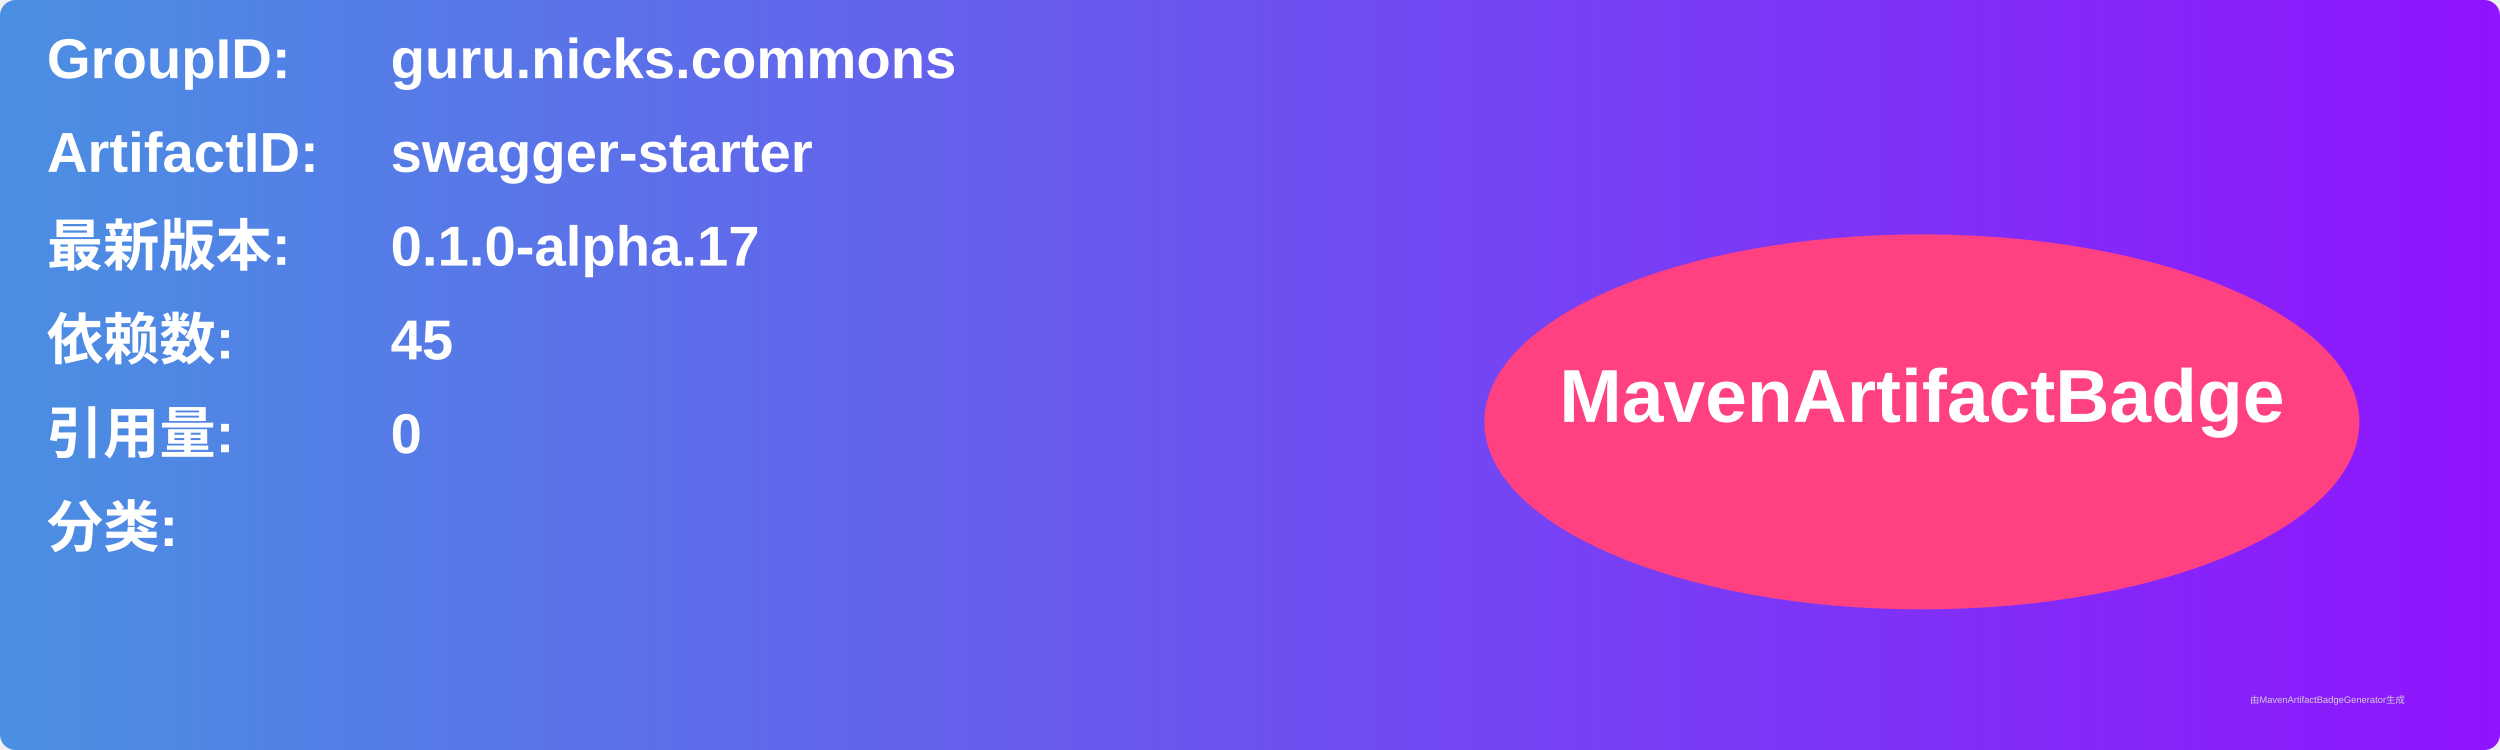
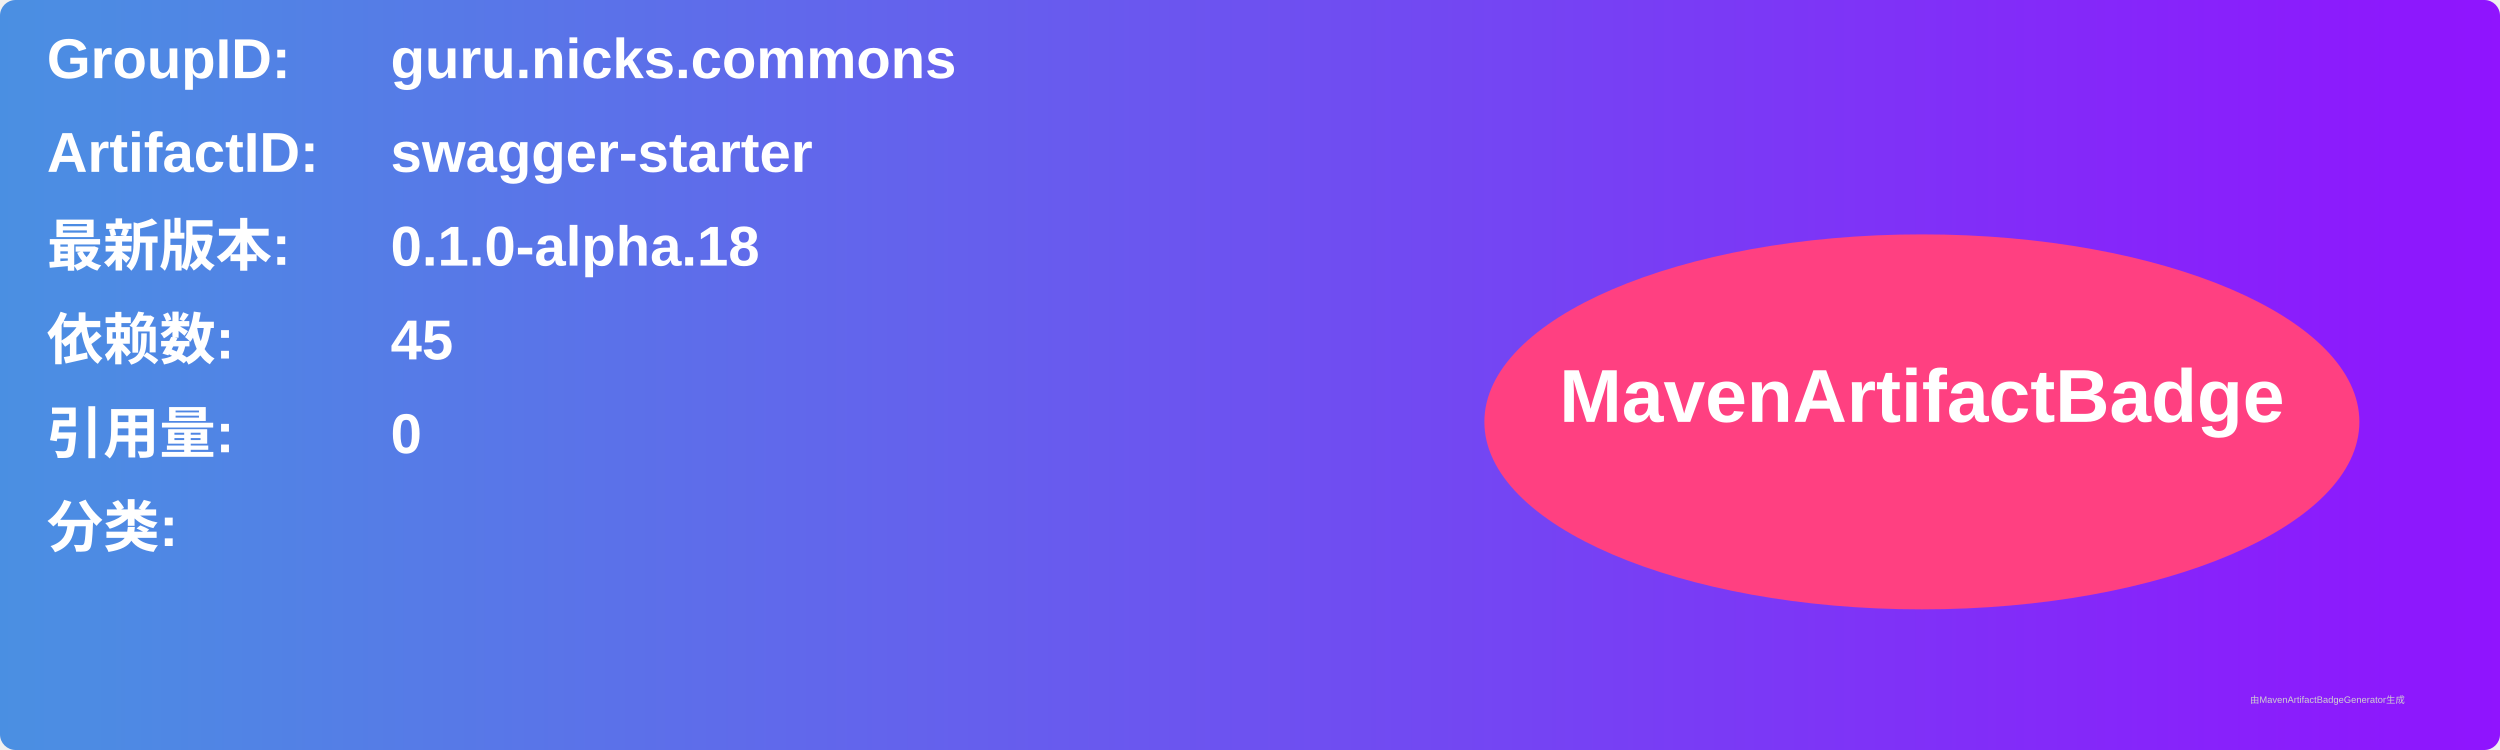
<svg xmlns="http://www.w3.org/2000/svg" width="800" height="240" viewBox="0 0 800 240">
  <linearGradient id="grad" x1="0%" y1="0%" x2="100%" y2="0%">
    <stop offset="0%" stop-color="#4a90e2" />
    <stop offset="100%" stop-color="#9013fe" />
  </linearGradient>
  <rect width="100%" height="100%" rx="5" ry="5" fill="url(#grad)" />
  <g transform="translate(15, 15)">
    <text x="0" y="10" font-family="Arial" font-size="18" fill="white" font-weight="bold" width="260">GroupID:</text>
    <text x="110" y="10" font-family="Arial" font-size="18" fill="white" font-weight="bold" width="460">guru.nicks.commons</text>
    <text x="0" y="40" font-family="Arial" font-size="18" fill="white" font-weight="bold" width="260">ArtifactID:</text>
    <text x="110" y="40" font-family="Arial" font-size="18" fill="white" font-weight="bold" width="460">swagger-starter</text>
    <text x="0" y="70" font-family="Arial" font-size="18" fill="white" font-weight="bold">最新版本:</text>
    <text x="110" y="70" font-family="Arial" font-size="18" fill="white" font-weight="bold">
-       <tspan font-weight="bold">0.1.0-alpha.17</tspan>
+       <tspan font-weight="bold">0.1.0-alpha.18</tspan>
    </text>
    <text x="0" y="100" font-family="Arial" font-size="18" fill="white" font-weight="bold">依赖数: </text>
    <text x="110" y="100" font-family="Arial" font-size="18" fill="white">
      <tspan font-weight="bold">45</tspan>
    </text>
    <text x="0" y="130" font-family="Arial" font-size="18" fill="white" font-weight="bold">引用量: </text>
    <text x="110" y="130" font-family="Arial" font-size="18" fill="white">
      <tspan font-weight="bold">0</tspan>
    </text>
    <text x="0" y="160" font-family="Arial" font-size="18" fill="white" font-weight="bold">分类:</text>
    <text x="10" y="190" font-family="Arial" font-size="10" fill="white">
      <tspan font-weight="bold" />
    </text>
    <ellipse cx="600" cy="120" rx="140" ry="60" fill="#ff4081" />
    <text x="600" y="120" text-anchor="middle" font-family="Arial" font-size="24" fill="white" font-weight="bold">MavenArtifactBadge</text>
  </g>
  <text x="720" y="225" font-family="Arial" font-size="3" fill="#d0d0d0">由MavenArtifactBadgeGenerator生成</text>
</svg>
